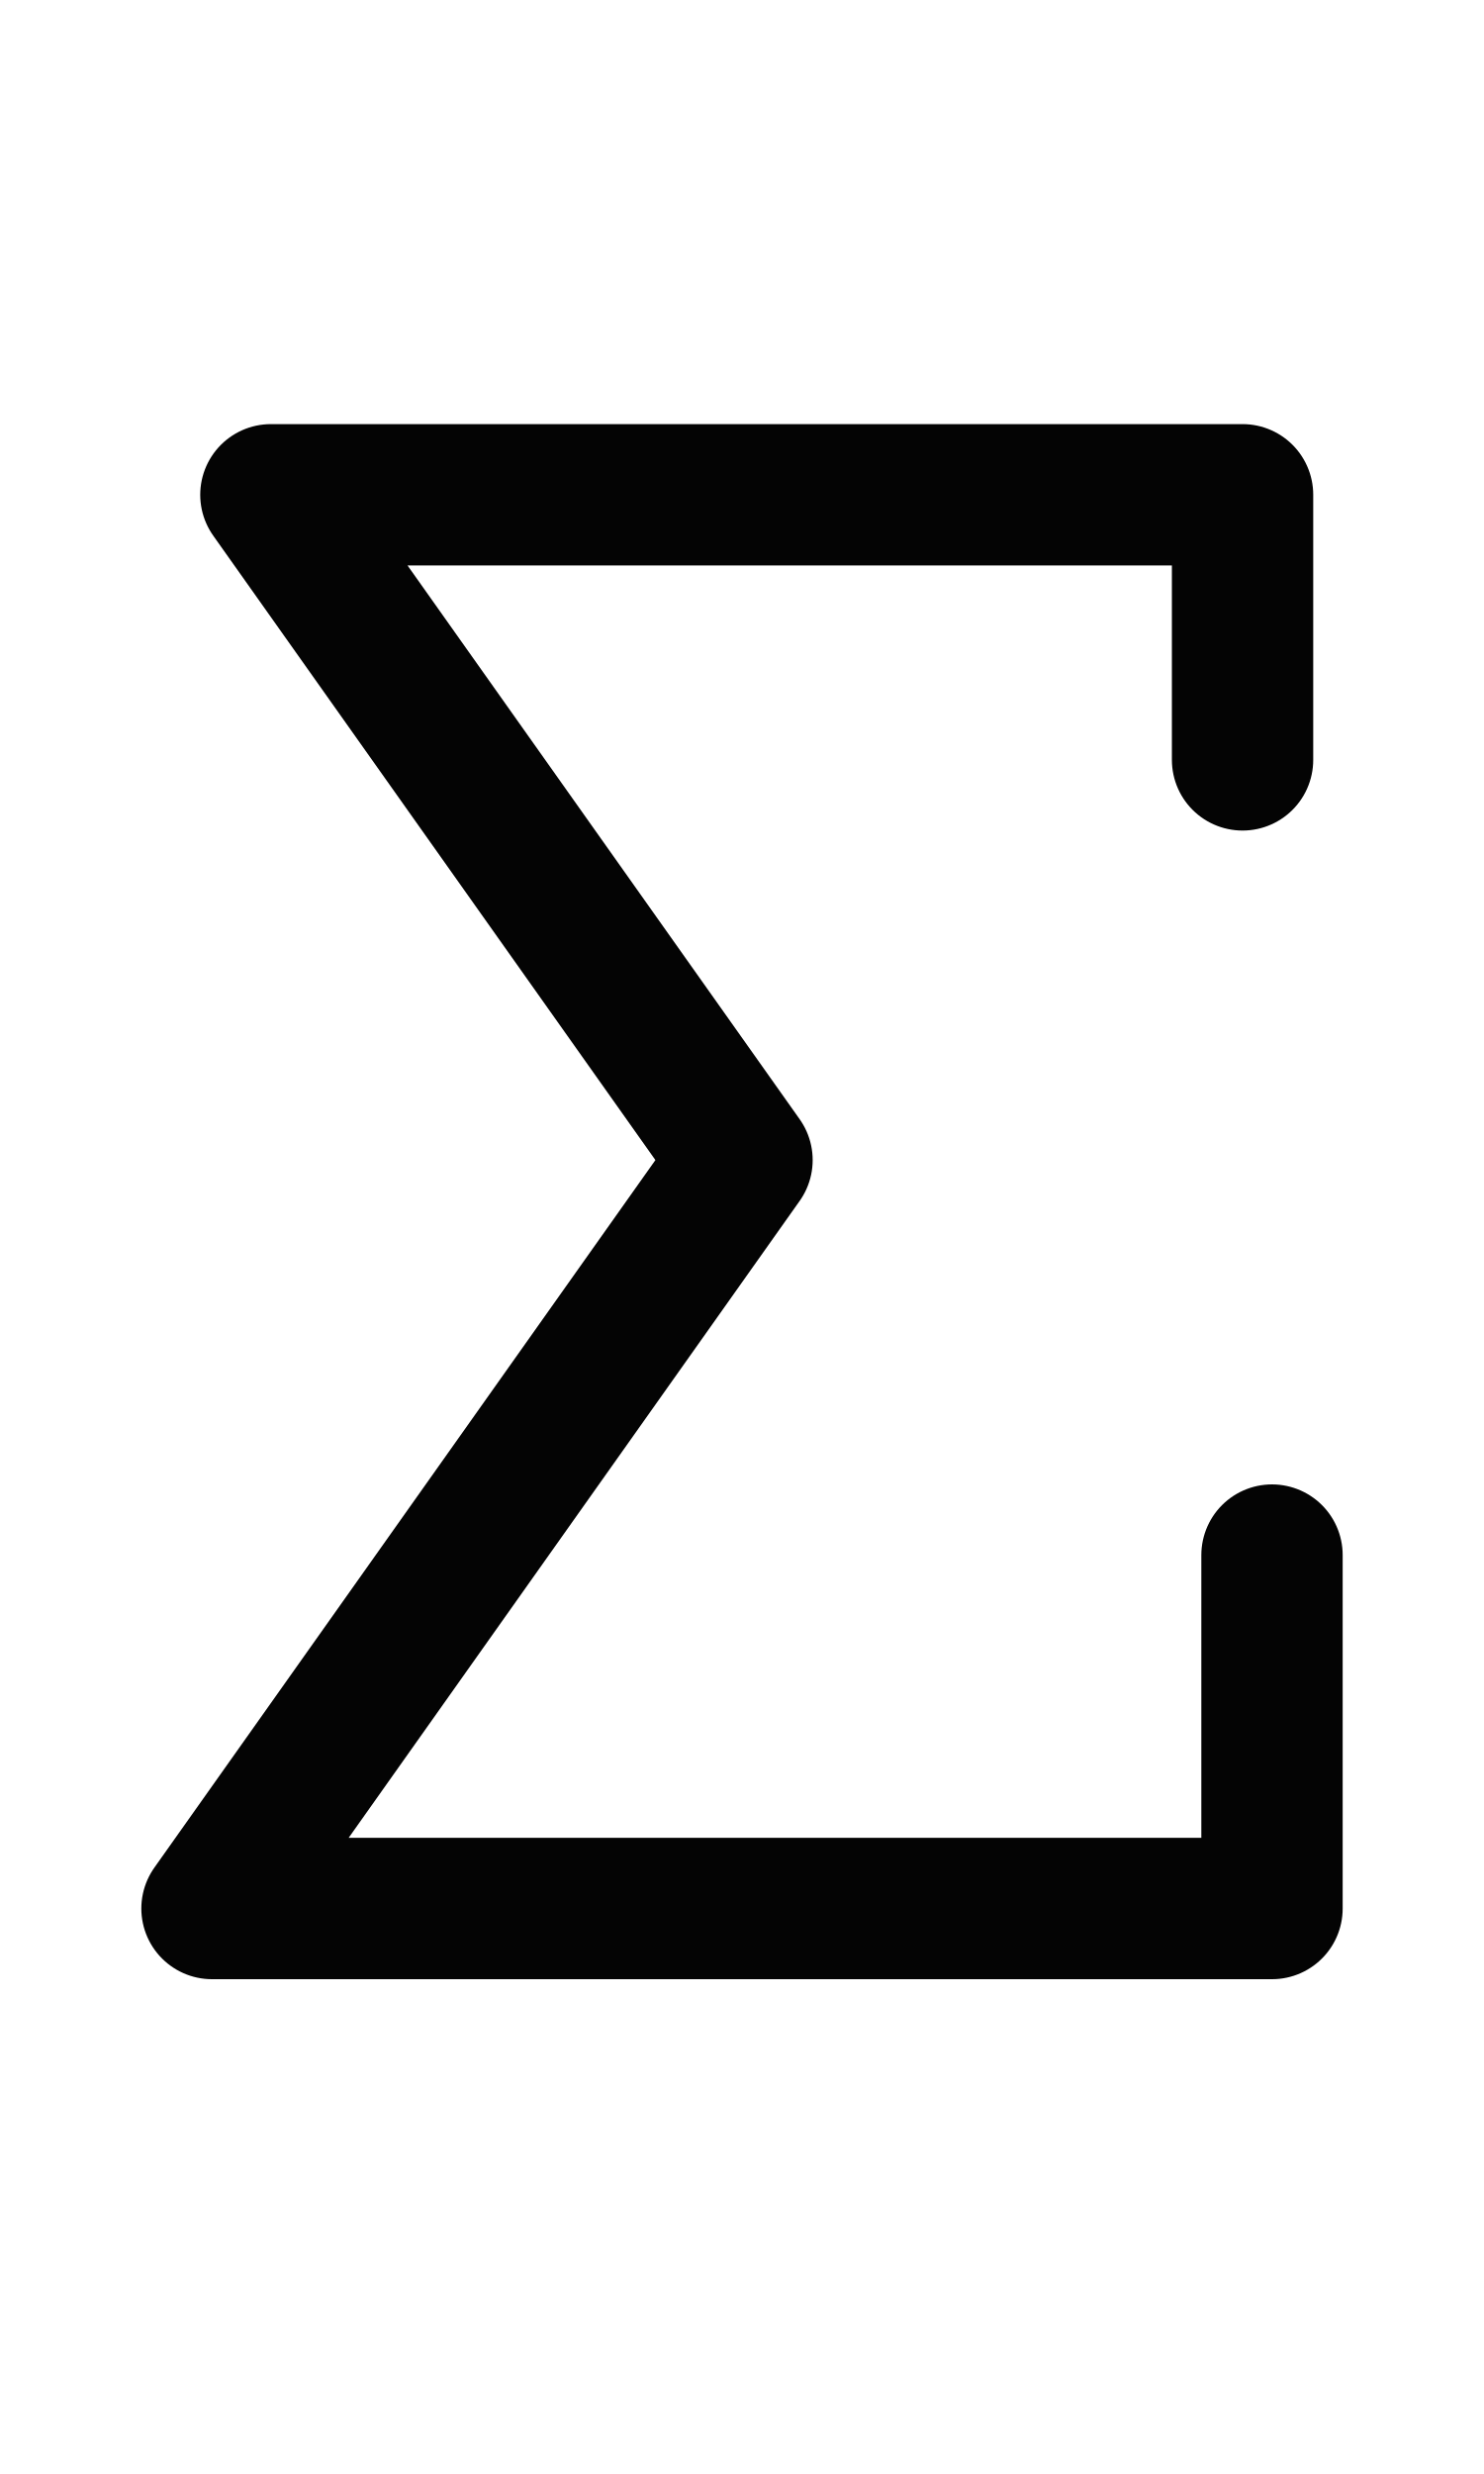
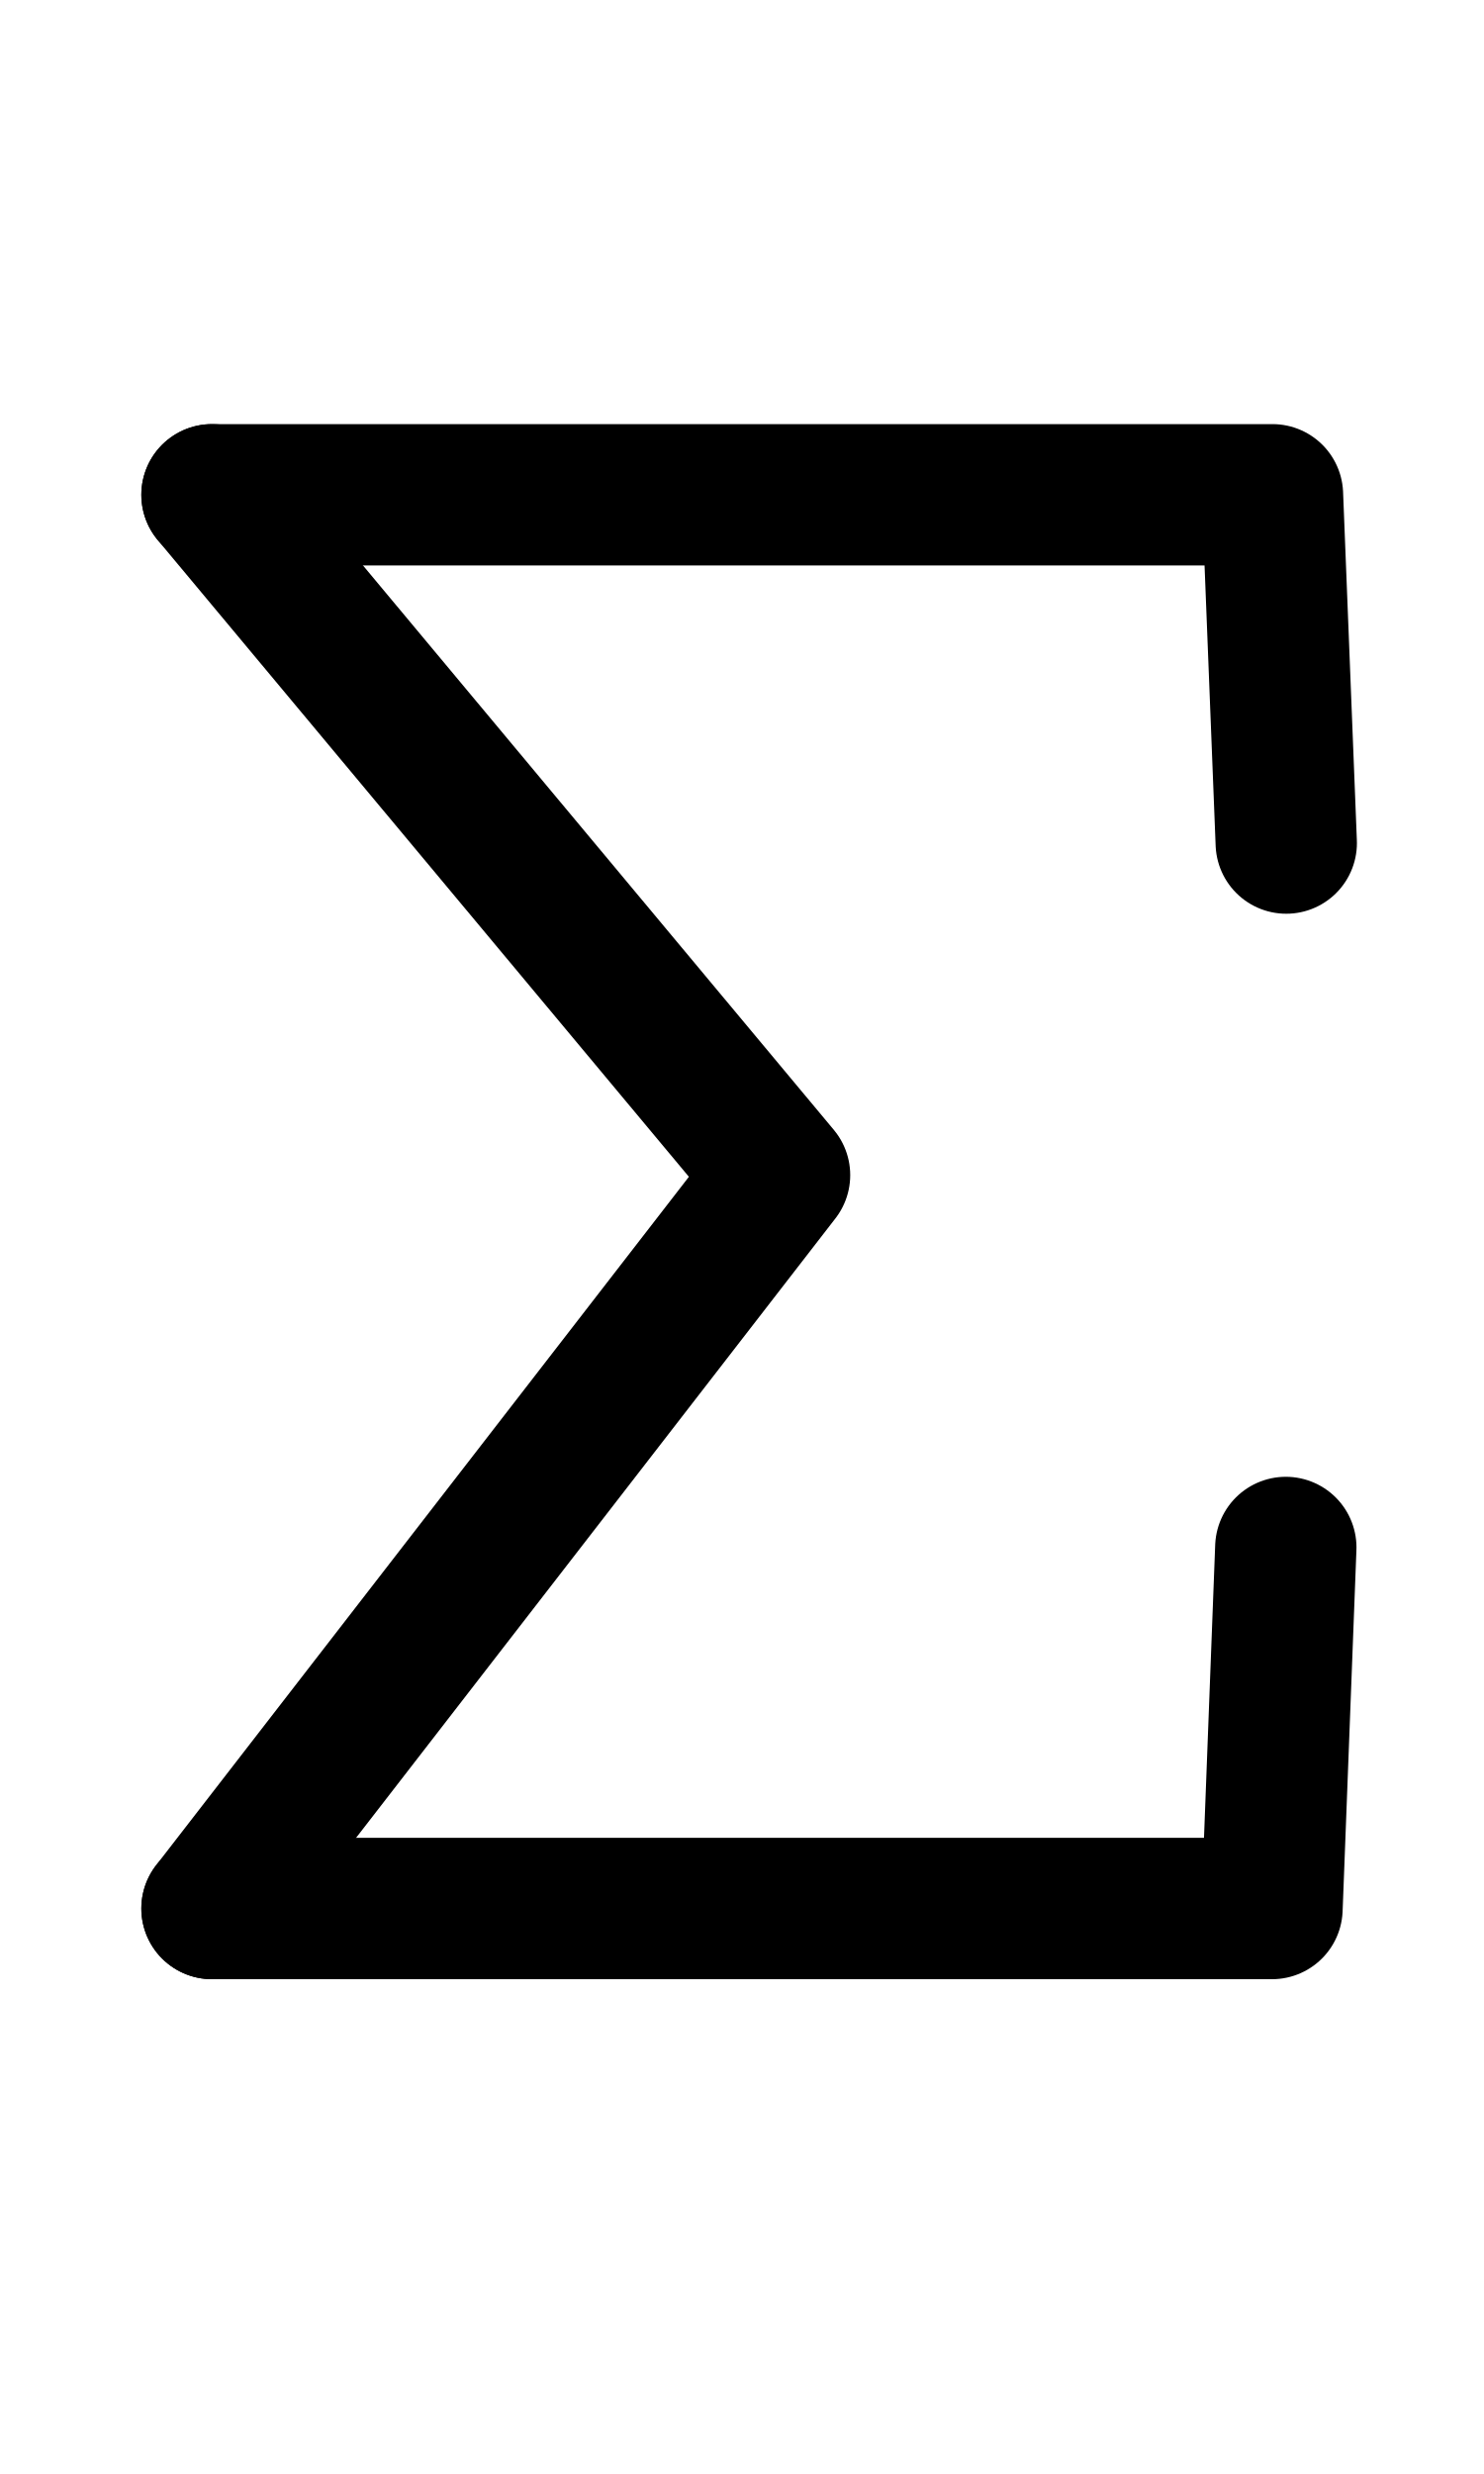
<svg xmlns="http://www.w3.org/2000/svg" width="1008" height="1680" viewBox="0 0 63 105" version="1.1" id="svg5" xml:space="preserve">
  <defs id="defs2" />
  <g id="layer3" style="display:inline;opacity:0.5;stroke-width:3.6;stroke-dasharray:none" transform="matrix(0.8333333,0,0,0.8333333,-157.9762,-173.0963)" />
  <g id="layer2" style="display:inline" />
  <g id="layer1" style="display:inline">
-     <path style="fill:none;stroke:#040404;stroke-width:6;stroke-linecap:round;stroke-linejoin:round;stroke-miterlimit:2.613" d="M 52.75,32.25 V 21 H 11.5 L 31.5,49.235 9,81 H 54 V 66" id="path8128" />
+     <path style="display:inline;fill:none;stroke:#000000;stroke-width:6;stroke-linecap:round;stroke-linejoin:round;stroke-dasharray:none" d="M 9,81 H 54 L 54.586,65.677" id="path104" />
+     <path style="display:inline;fill:none;stroke:#000000;stroke-width:6;stroke-linecap:round;stroke-linejoin:round;stroke-dasharray:none" d="M 54.605,35.78 54.02,21 9,21" id="path105" />
+     <path style="fill:none;stroke:#000000;stroke-width:6;stroke-linecap:round;stroke-linejoin:round;stroke-opacity:1;paint-order:markers fill stroke" d="M 9,21 33.094,49.874 9,81" id="path1039" />
  </g>
</svg>
